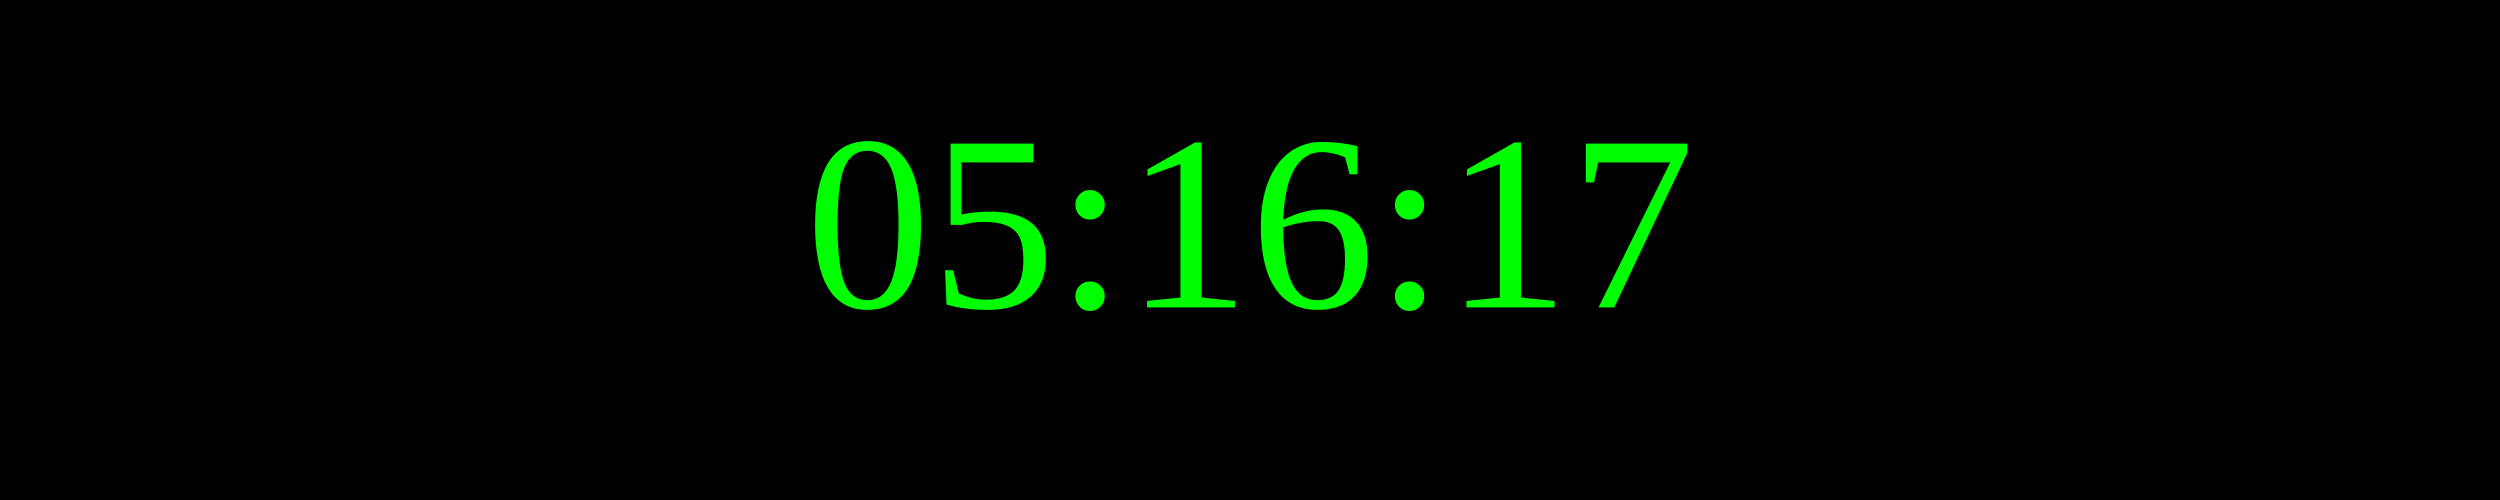
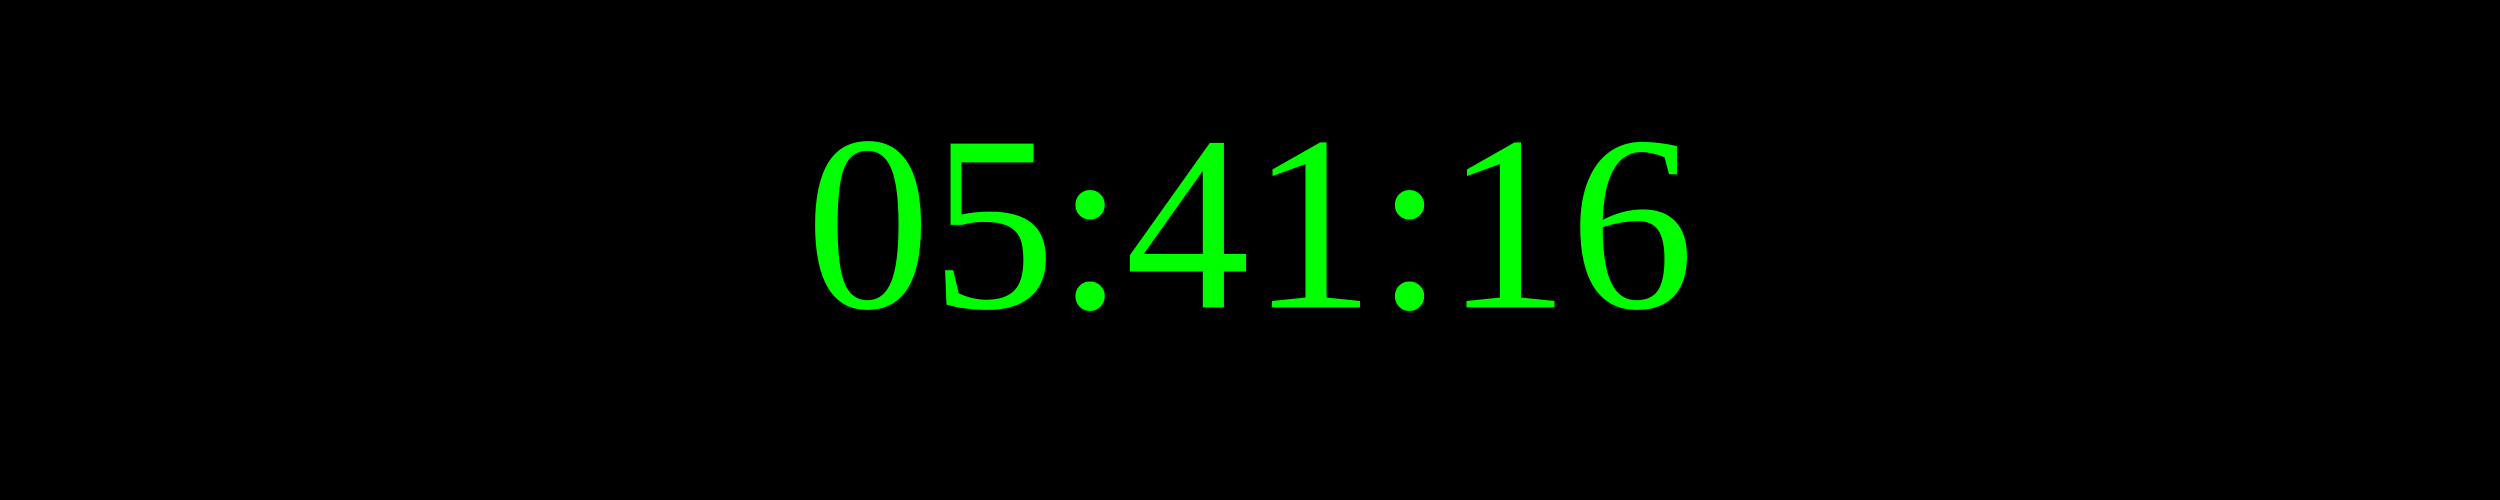
<svg xmlns="http://www.w3.org/2000/svg" width="250" height="50">
  <rect width="100%" height="100%" fill="black" />
  <text x="50%" y="50%" font-size="25" fill="lime" text-anchor="middle" dominant-baseline="middle">
- 05:16:17
+ 05:41:16
</text>
</svg>
